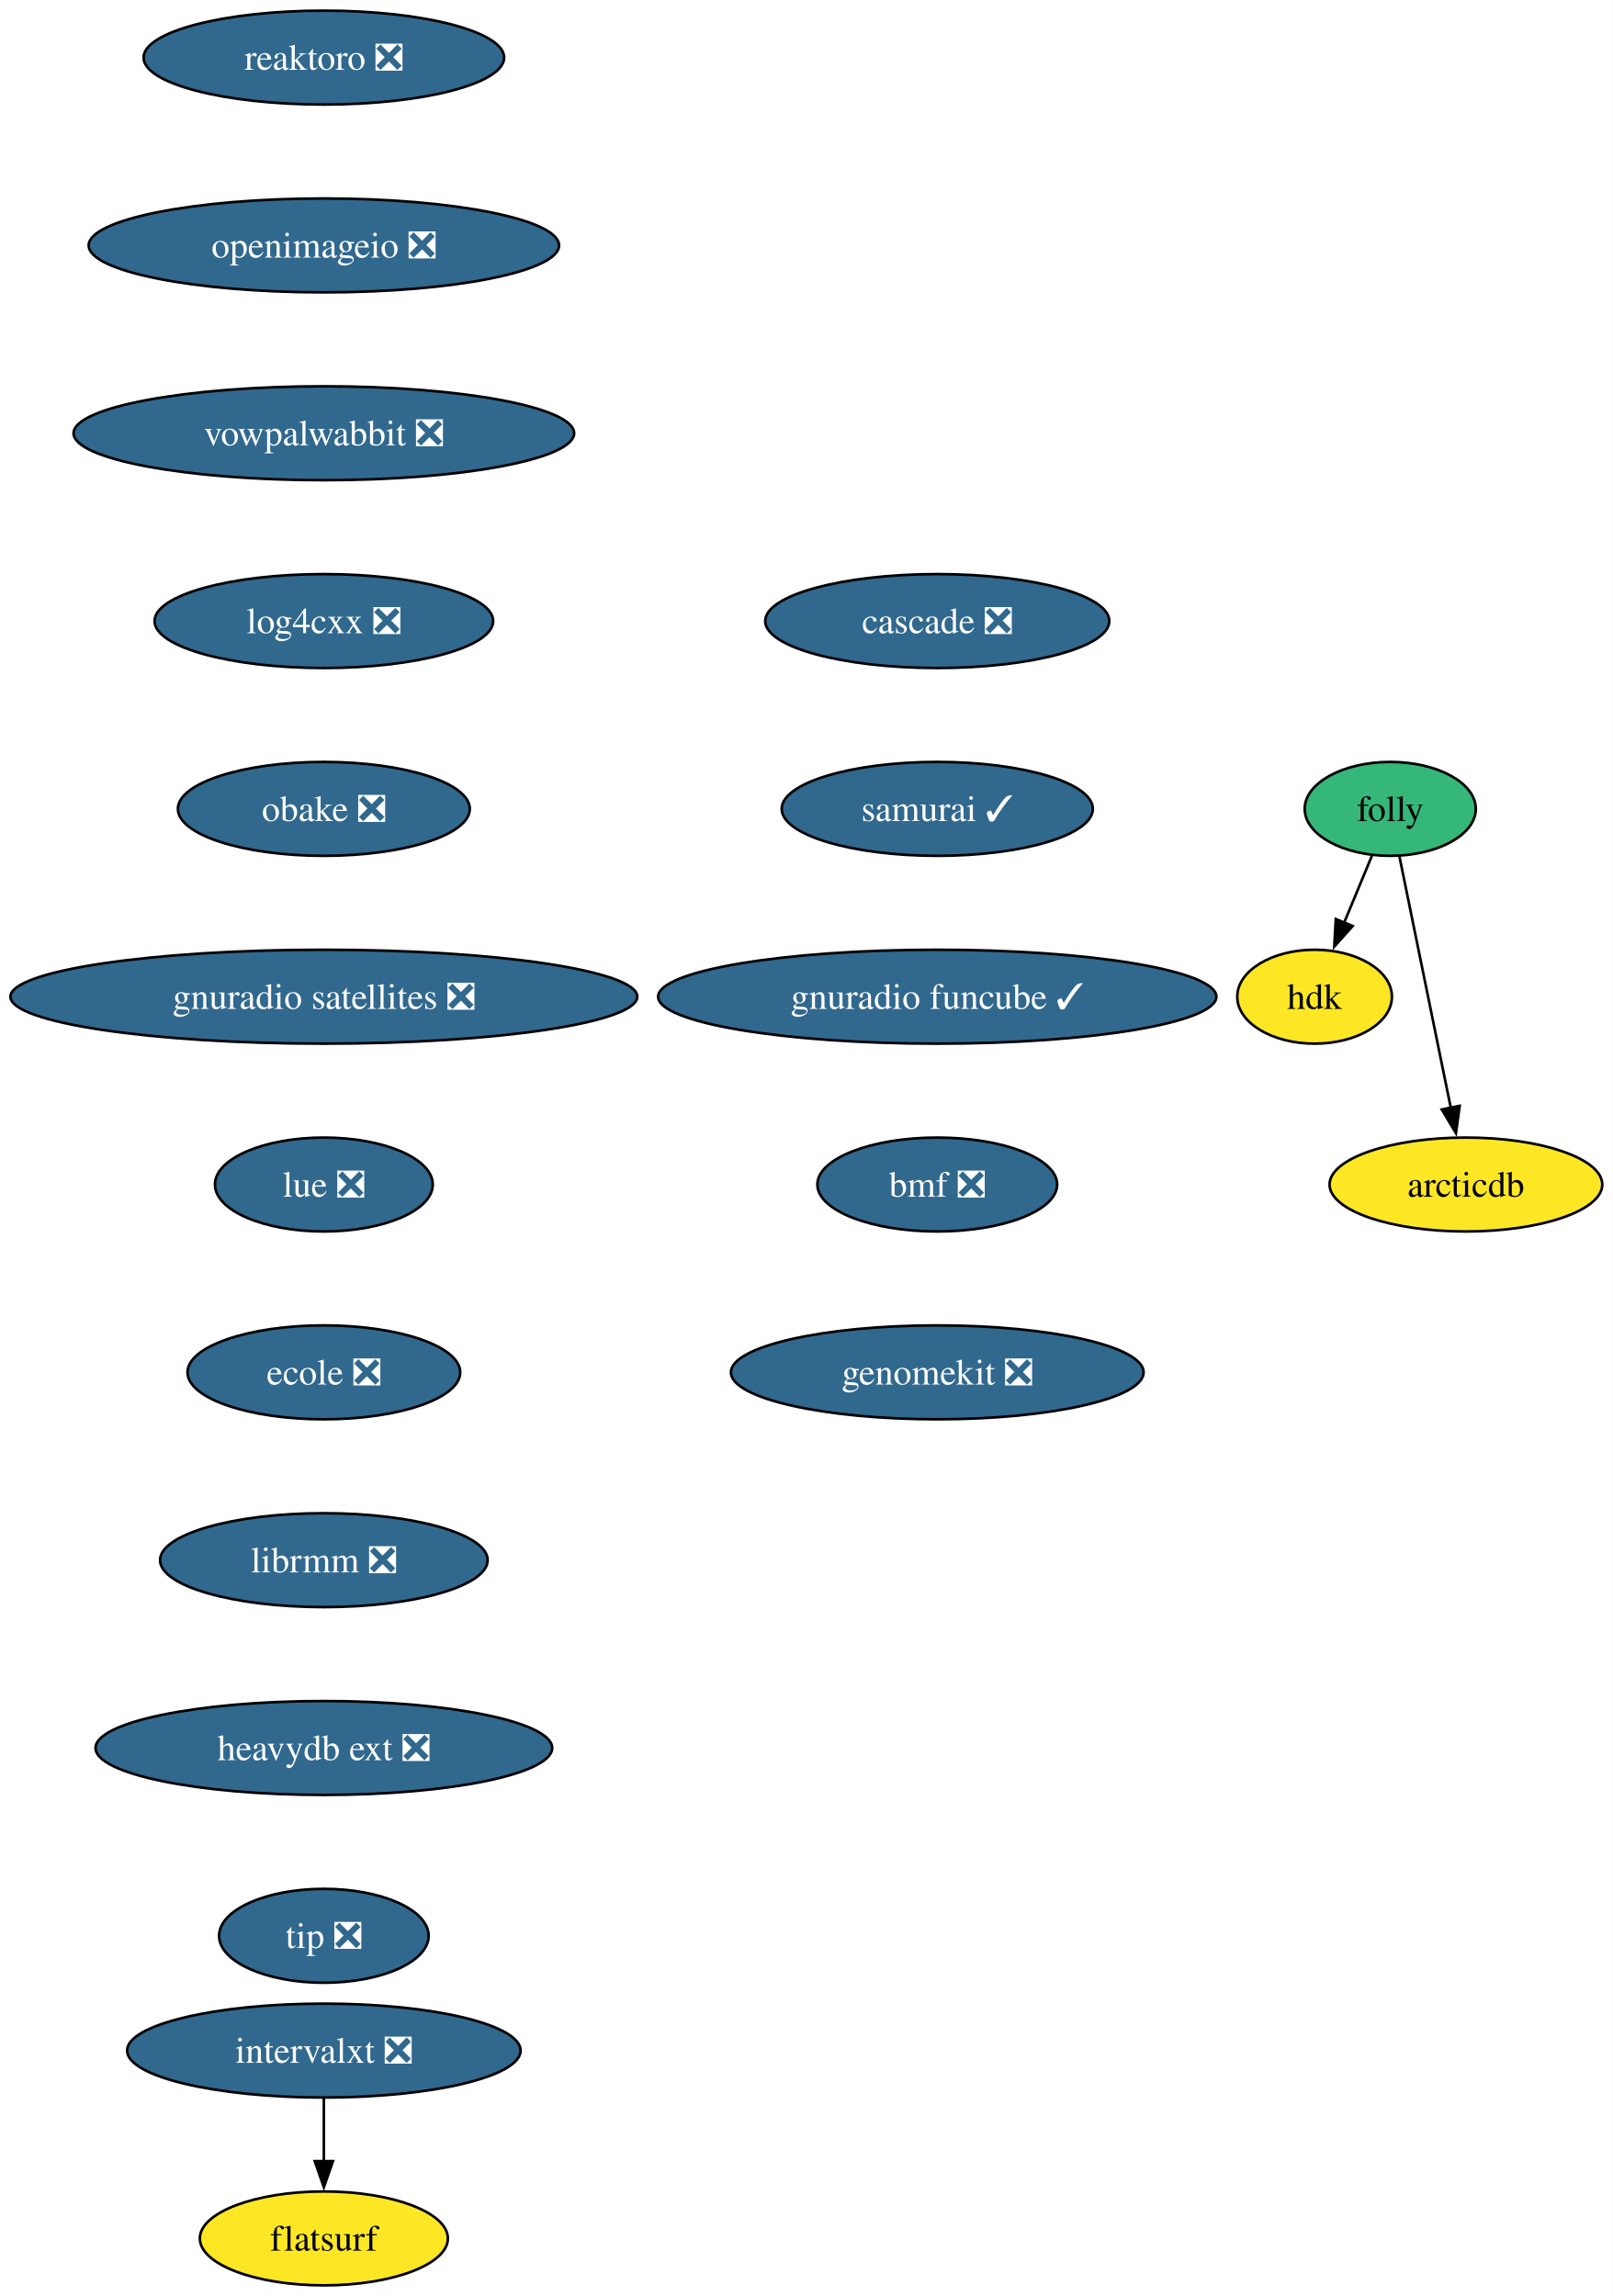
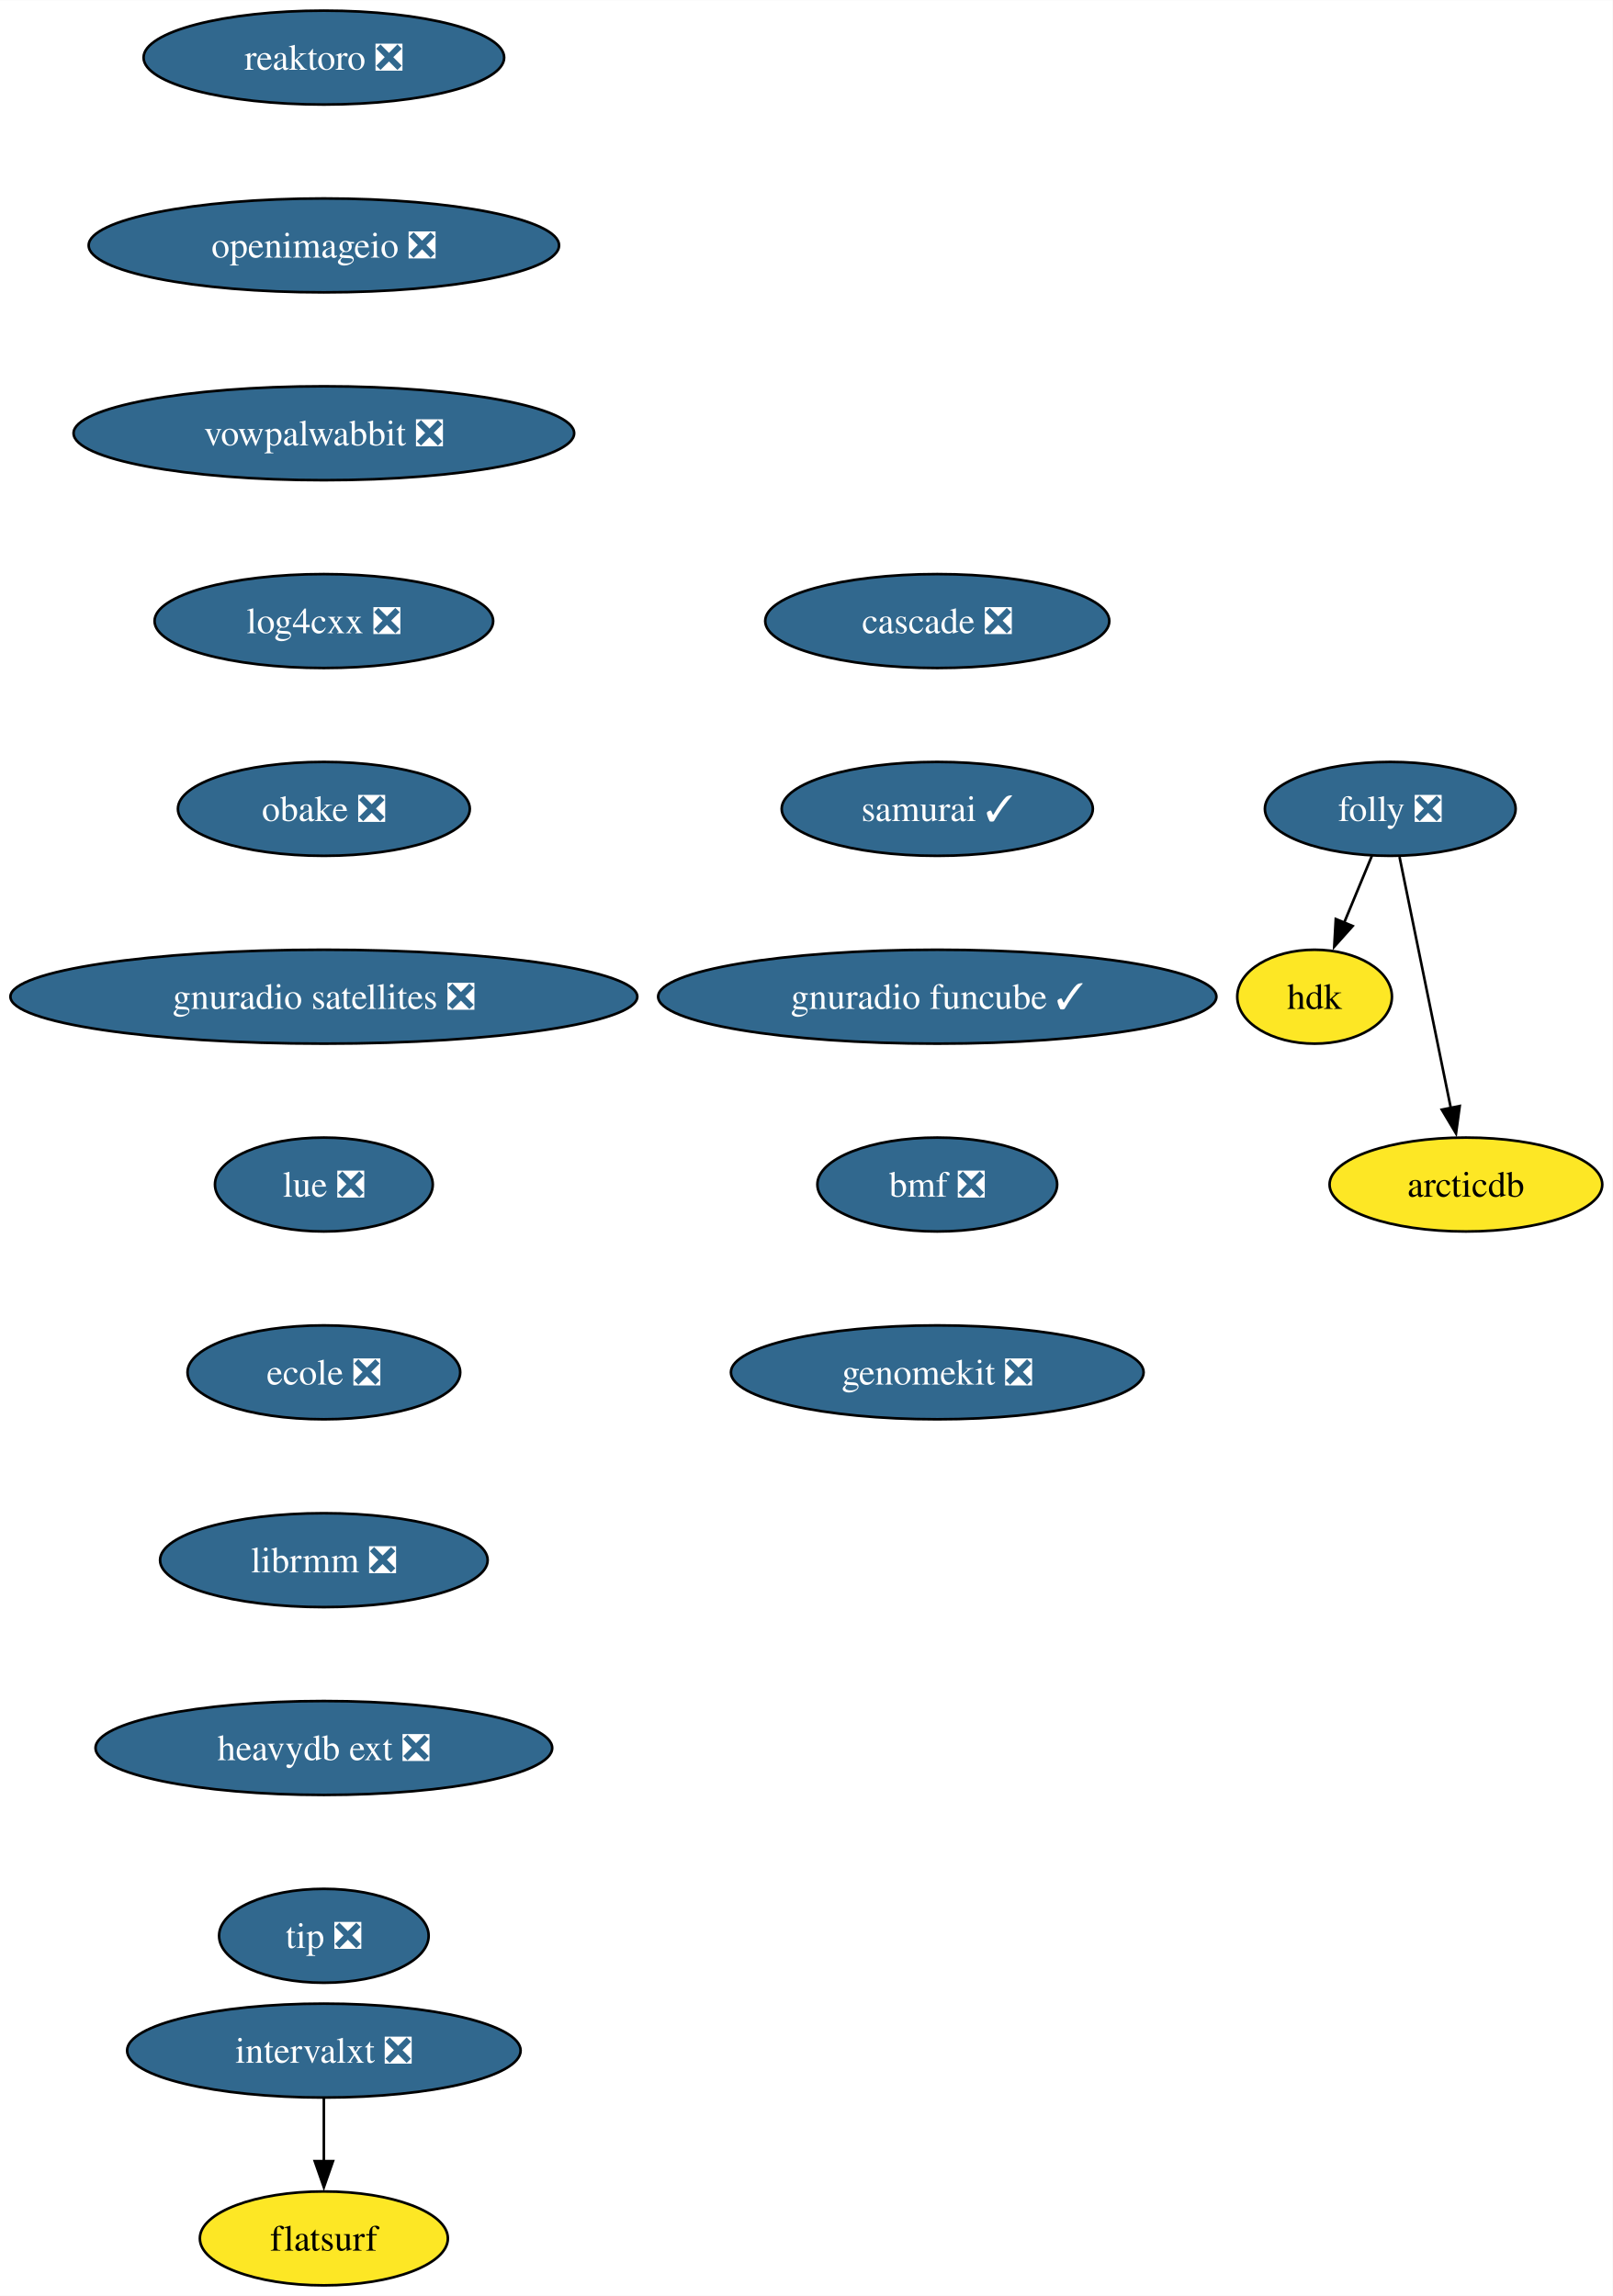
<svg xmlns="http://www.w3.org/2000/svg" xmlns:xlink="http://www.w3.org/1999/xlink" width="618pt" height="880pt" viewBox="0.00 0.00 618.11 880.00">
  <g id="graph0" class="graph" transform="scale(1 1) rotate(0) translate(4 876)">
    <polygon fill="white" stroke="none" points="-4,4 -4,-876 614.11,-876 614.11,4 -4,4" />
    <g id="node1" class="node">
      <g id="a_node1">
        <a xlink:href="https://github.com/conda-forge/reaktoro-feedstock/pull/111" xlink:title="reaktoro ❎">
          <ellipse fill="#31688e" stroke="black" cx="120.13" cy="-854" rx="69.1" ry="18" />
          <text text-anchor="middle" x="120.13" y="-849.33" font-family="Times,serif" font-size="14.00" fill="white">reaktoro ❎</text>
        </a>
      </g>
    </g>
    <g id="node2" class="node">
      <g id="a_node2">
        <a xlink:href="https://github.com/conda-forge/openimageio-feedstock/pull/107" xlink:title="openimageio ❎">
          <ellipse fill="#31688e" stroke="black" cx="120.13" cy="-782" rx="90.14" ry="18" />
          <text text-anchor="middle" x="120.13" y="-777.33" font-family="Times,serif" font-size="14.00" fill="white">openimageio ❎</text>
        </a>
      </g>
    </g>
    <g id="node3" class="node">
      <g id="a_node3">
        <a xlink:href="https://github.com/conda-forge/vowpalwabbit-feedstock/pull/83" xlink:title="vowpalwabbit ❎">
          <ellipse fill="#31688e" stroke="black" cx="120.13" cy="-710" rx="95.93" ry="18" />
          <text text-anchor="middle" x="120.13" y="-705.33" font-family="Times,serif" font-size="14.00" fill="white">vowpalwabbit ❎</text>
        </a>
      </g>
    </g>
    <g id="node4" class="node">
      <g id="a_node4">
        <a xlink:href="https://github.com/conda-forge/log4cxx-feedstock/pull/25" xlink:title="log4cxx ❎">
          <ellipse fill="#31688e" stroke="black" cx="120.13" cy="-638" rx="64.89" ry="18" />
          <text text-anchor="middle" x="120.13" y="-633.33" font-family="Times,serif" font-size="14.00" fill="white">log4cxx ❎</text>
        </a>
      </g>
    </g>
    <g id="node5" class="node">
      <g id="a_node5">
        <a xlink:href="https://github.com/conda-forge/obake-feedstock/pull/47" xlink:title="obake ❎">
          <ellipse fill="#31688e" stroke="black" cx="120.13" cy="-566" rx="55.94" ry="18" />
          <text text-anchor="middle" x="120.13" y="-561.33" font-family="Times,serif" font-size="14.00" fill="white">obake ❎</text>
        </a>
      </g>
    </g>
    <g id="node6" class="node">
      <g id="a_node6">
        <a xlink:href="https://github.com/conda-forge/gnuradio-satellites-feedstock/pull/140" xlink:title="gnuradio satellites ❎">
          <ellipse fill="#31688e" stroke="black" cx="120.13" cy="-494" rx="120.13" ry="18" />
          <text text-anchor="middle" x="120.13" y="-489.32" font-family="Times,serif" font-size="14.00" fill="white">gnuradio satellites ❎</text>
        </a>
      </g>
    </g>
    <g id="node7" class="node">
      <g id="a_node7">
        <a xlink:href="https://github.com/conda-forge/lue-feedstock/pull/51" xlink:title="lue ❎">
          <ellipse fill="#31688e" stroke="black" cx="120.13" cy="-422" rx="41.74" ry="18" />
          <text text-anchor="middle" x="120.13" y="-417.32" font-family="Times,serif" font-size="14.00" fill="white">lue ❎</text>
        </a>
      </g>
    </g>
    <g id="node8" class="node">
      <g id="a_node8">
        <a xlink:href="https://github.com/conda-forge/ecole-feedstock/pull/42" xlink:title="ecole ❎">
          <ellipse fill="#31688e" stroke="black" cx="120.13" cy="-350" rx="52.26" ry="18" />
          <text text-anchor="middle" x="120.13" y="-345.32" font-family="Times,serif" font-size="14.00" fill="white">ecole ❎</text>
        </a>
      </g>
    </g>
    <g id="node9" class="node">
      <g id="a_node9">
        <a xlink:href="https://github.com/conda-forge/librmm-feedstock/pull/69" xlink:title="librmm ❎">
          <ellipse fill="#31688e" stroke="black" cx="120.13" cy="-278" rx="62.78" ry="18" />
          <text text-anchor="middle" x="120.13" y="-273.32" font-family="Times,serif" font-size="14.00" fill="white">librmm ❎</text>
        </a>
      </g>
    </g>
    <g id="node10" class="node">
      <g id="a_node10">
        <a xlink:href="https://github.com/conda-forge/heavydb-ext-feedstock/pull/75" xlink:title="heavydb ext ❎">
          <ellipse fill="#31688e" stroke="black" cx="120.13" cy="-206" rx="87.51" ry="18" />
          <text text-anchor="middle" x="120.13" y="-201.33" font-family="Times,serif" font-size="14.00" fill="white">heavydb ext ❎</text>
        </a>
      </g>
    </g>
    <g id="node16" class="node">
      <g id="a_node16">
        <a xlink:href="https://github.com/conda-forge/tip-feedstock/pull/32" xlink:title="tip ❎">
          <ellipse fill="#31688e" stroke="black" cx="120.13" cy="-134" rx="40.16" ry="18" />
          <text text-anchor="middle" x="120.13" y="-129.32" font-family="Times,serif" font-size="14.00" fill="white">tip ❎</text>
        </a>
      </g>
    </g>
    <g id="node11" class="node">
      <g id="a_node11">
-         <a xlink:href="https://github.com/conda-forge/folly-feedstock" xlink:title="folly">
-           <ellipse fill="#35b779" stroke="black" cx="528.85" cy="-566" rx="32.79" ry="18" />
-           <text text-anchor="middle" x="528.85" y="-561.33" font-family="Times,serif" font-size="14.00">folly</text>
+         <a xlink:href="https://github.com/conda-forge/folly-feedstock/pull/222" xlink:title="folly ❎">
+           <ellipse fill="#31688e" stroke="black" cx="528.85" cy="-566" rx="48.05" ry="18" />
+           <text text-anchor="middle" x="528.85" y="-561.33" font-family="Times,serif" font-size="14.00" fill="white">folly ❎</text>
        </a>
      </g>
    </g>
    <g id="node12" class="node">
      <g id="a_node12">
        <a xlink:href="https://github.com/conda-forge/hdk-feedstock" xlink:title="hdk">
          <ellipse fill="#fde725" stroke="black" cx="499.85" cy="-494" rx="29.64" ry="18" />
          <text text-anchor="middle" x="499.85" y="-489.32" font-family="Times,serif" font-size="14.00">hdk</text>
        </a>
      </g>
    </g>
    <g id="edge10" class="edge">
      <path fill="none" stroke="black" d="M521.83,-548.05C518.62,-540.32 514.74,-530.96 511.14,-522.27" />
      <polygon fill="black" stroke="black" points="514.44,-521.09 507.38,-513.19 507.97,-523.77 514.44,-521.09" />
    </g>
    <g id="node13" class="node">
      <g id="a_node13">
        <a xlink:href="https://github.com/conda-forge/arcticdb-feedstock" xlink:title="arcticdb">
          <ellipse fill="#fde725" stroke="black" cx="557.85" cy="-422" rx="52.26" ry="18" />
          <text text-anchor="middle" x="557.85" y="-417.32" font-family="Times,serif" font-size="14.00">arcticdb</text>
        </a>
      </g>
    </g>
    <g id="edge11" class="edge">
-       <path fill="none" stroke="black" d="M532.34,-547.87C537.24,-523.88 546.21,-479.99 552.1,-451.16" />
-       <polygon fill="black" stroke="black" points="555.46,-452.17 554.03,-441.67 548.6,-450.77 555.46,-452.17" />
+       <path fill="none" stroke="black" d="M532.4,-547.59C537.32,-523.5 546.26,-479.75 552.12,-451.03" />
+       <polygon fill="black" stroke="black" points="555.48,-452.09 554.05,-441.59 548.62,-450.69 555.48,-452.09" />
    </g>
    <g id="node14" class="node">
      <g id="a_node14">
        <a xlink:href="https://github.com/conda-forge/intervalxt-feedstock/pull/22" xlink:title="intervalxt ❎">
          <ellipse fill="#31688e" stroke="black" cx="120.13" cy="-90" rx="75.41" ry="18" />
          <text text-anchor="middle" x="120.13" y="-85.33" font-family="Times,serif" font-size="14.00" fill="white">intervalxt ❎</text>
        </a>
      </g>
    </g>
    <g id="node15" class="node">
      <g id="a_node15">
        <a xlink:href="https://github.com/conda-forge/flatsurf-feedstock" xlink:title="flatsurf">
          <ellipse fill="#fde725" stroke="black" cx="120.13" cy="-18" rx="47.53" ry="18" />
          <text text-anchor="middle" x="120.13" y="-13.32" font-family="Times,serif" font-size="14.00">flatsurf</text>
        </a>
      </g>
    </g>
    <g id="edge12" class="edge">
      <path fill="none" stroke="black" d="M120.13,-71.7C120.13,-64.41 120.13,-55.73 120.13,-47.54" />
      <polygon fill="black" stroke="black" points="123.63,-47.62 120.13,-37.62 116.63,-47.62 123.63,-47.62" />
    </g>
    <g id="node17" class="node">
      <g id="a_node17">
        <a xlink:href="https://github.com/conda-forge/cascade-feedstock/pull/23" xlink:title="cascade ❎">
          <ellipse fill="#31688e" stroke="black" cx="355.23" cy="-638" rx="65.94" ry="18" />
          <text text-anchor="middle" x="355.23" y="-633.33" font-family="Times,serif" font-size="14.00" fill="white">cascade ❎</text>
        </a>
      </g>
    </g>
    <g id="node18" class="node">
      <g id="a_node18">
        <a xlink:href="https://github.com/conda-forge/samurai-feedstock/pull/22" xlink:title="samurai ✓">
          <ellipse fill="#31688e" stroke="black" cx="355.23" cy="-566" rx="59.63" ry="18" />
          <text text-anchor="middle" x="355.23" y="-561.33" font-family="Times,serif" font-size="14.00" fill="white">samurai ✓</text>
        </a>
      </g>
    </g>
    <g id="node19" class="node">
      <g id="a_node19">
        <a xlink:href="https://github.com/conda-forge/gnuradio-funcube-feedstock/pull/10" xlink:title="gnuradio funcube ✓">
          <ellipse fill="#31688e" stroke="black" cx="355.23" cy="-494" rx="106.98" ry="18" />
          <text text-anchor="middle" x="355.23" y="-489.32" font-family="Times,serif" font-size="14.00" fill="white">gnuradio funcube ✓</text>
        </a>
      </g>
    </g>
    <g id="node20" class="node">
      <g id="a_node20">
        <a xlink:href="https://github.com/conda-forge/bmf-feedstock/pull/27" xlink:title="bmf ❎">
          <ellipse fill="#31688e" stroke="black" cx="355.23" cy="-422" rx="45.95" ry="18" />
          <text text-anchor="middle" x="355.23" y="-417.32" font-family="Times,serif" font-size="14.00" fill="white">bmf ❎</text>
        </a>
      </g>
    </g>
    <g id="node21" class="node">
      <g id="a_node21">
        <a xlink:href="https://github.com/conda-forge/genomekit-feedstock/pull/30" xlink:title="genomekit ❎">
          <ellipse fill="#31688e" stroke="black" cx="355.23" cy="-350" rx="79.09" ry="18" />
          <text text-anchor="middle" x="355.23" y="-345.32" font-family="Times,serif" font-size="14.00" fill="white">genomekit ❎</text>
        </a>
      </g>
    </g>
  </g>
</svg>
